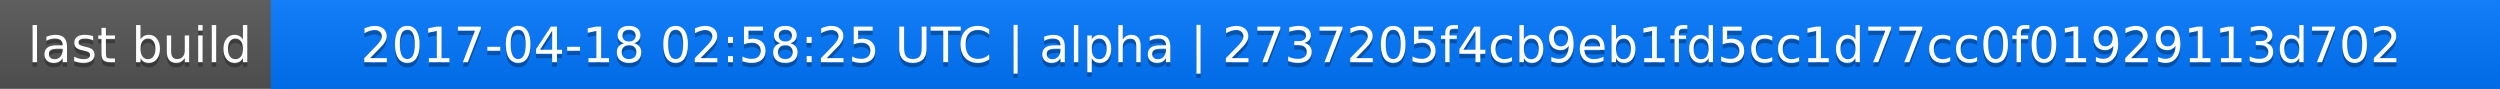
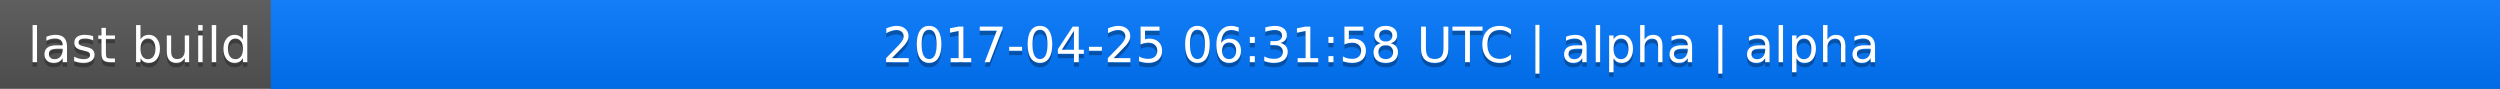
<svg xmlns="http://www.w3.org/2000/svg" width="563" height="20">
  <linearGradient id="a" x2="0" y2="100%">
    <stop offset="0" stop-color="#bbb" stop-opacity=".1" />
    <stop offset="1" stop-opacity=".1" />
  </linearGradient>
  <rect rx="0" width="563" height="20" fill="#555" />
  <rect rx="0" x="61" width="502" height="20" fill="#07f" />
  <path fill="#07f" d="M61 0h4v20h-4z" />
  <rect rx="0" width="563" height="20" fill="url(#a)" />
  <g fill="#fff" text-anchor="middle" font-family="DejaVu Sans,Verdana,Geneva,sans-serif" font-size="11">
    <text x="31.5" y="15" fill="#010101" fill-opacity=".3">last build</text>
    <text x="31.5" y="14">last build</text>
-     <text x="311" y="15" fill="#010101" fill-opacity=".3">2017-04-18 02:58:25 UTC | alpha | 2737205f4cb9eb1fd5cc1d77cc0f01929113d702</text>
-     <text x="311" y="14">2017-04-18 02:58:25 UTC | alpha | 2737205f4cb9eb1fd5cc1d77cc0f01929113d702</text>
+     <text x="311" y="15" fill="#010101" fill-opacity=".3">2017-04-25 06:31:58 UTC | alpha | alpha</text>
+     <text x="311" y="14">2017-04-25 06:31:58 UTC | alpha | alpha</text>
  </g>
</svg>
